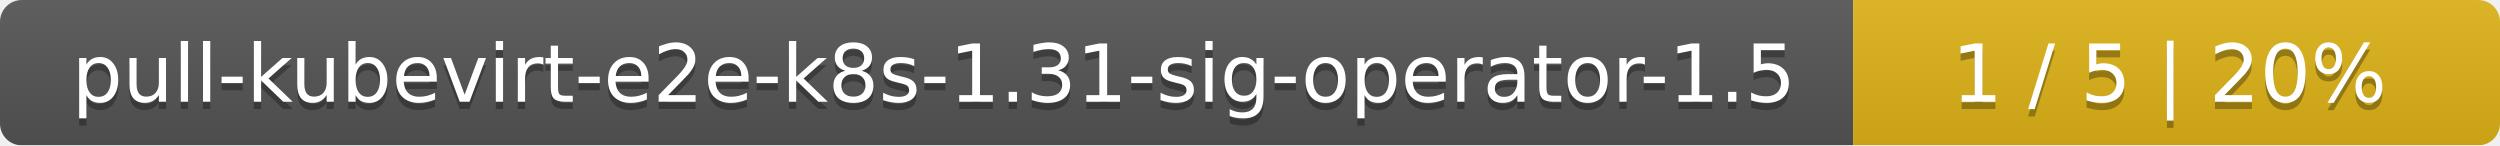
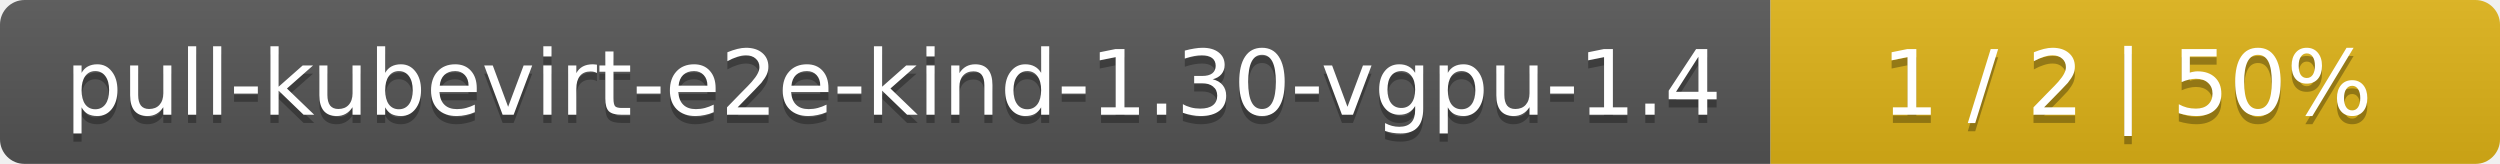
- <svg xmlns="http://www.w3.org/2000/svg" width="344" height="20">
+ <svg xmlns="http://www.w3.org/2000/svg" width="305" height="20">
  <linearGradient id="smooth" x2="0" y2="100%">
    <stop offset="0" stop-color="#bbb" stop-opacity=".1" />
    <stop offset="1" stop-opacity=".1" />
  </linearGradient>
  <mask id="round">
-     <rect width="344" height="20" rx="3" fill="#fff" />
+     <rect width="305" height="20" rx="3" fill="#fff" />
  </mask>
  <g mask="url(#round)">
-     <rect width="255" height="20" fill="#555" />
-     <rect x="255" width="89" height="20" fill="#dfb317" />
-     <rect width="344" height="20" fill="url(#smooth)" />
+     <rect width="216" height="20" fill="#555" />
+     <rect x="216" width="89" height="20" fill="#dfb317" />
+     <rect width="305" height="20" fill="url(#smooth)" />
  </g>
  <g fill="#fff" text-anchor="middle" font-family="DejaVu Sans,Verdana,Geneva,sans-serif" font-size="11">
-     <text x="128.5" y="15" fill="#010101" fill-opacity=".3">pull-kubevirt-e2e-k8s-1.31-sig-operator-1.5</text>
-     <text x="128.5" y="14">pull-kubevirt-e2e-k8s-1.31-sig-operator-1.5</text>
-     <text x="298.5" y="15" fill="#010101" fill-opacity=".3">1 / 5    |    20%</text>
-     <text x="298.5" y="14">1 / 5    |    20%</text>
+     <text x="109" y="15" fill="#010101" fill-opacity=".3">pull-kubevirt-e2e-kind-1.30-vgpu-1.4</text>
+     <text x="109" y="14">pull-kubevirt-e2e-kind-1.30-vgpu-1.4</text>
+     <text x="259.5" y="15" fill="#010101" fill-opacity=".3">1 / 2    |    50%</text>
+     <text x="259.5" y="14">1 / 2    |    50%</text>
  </g>
</svg>
